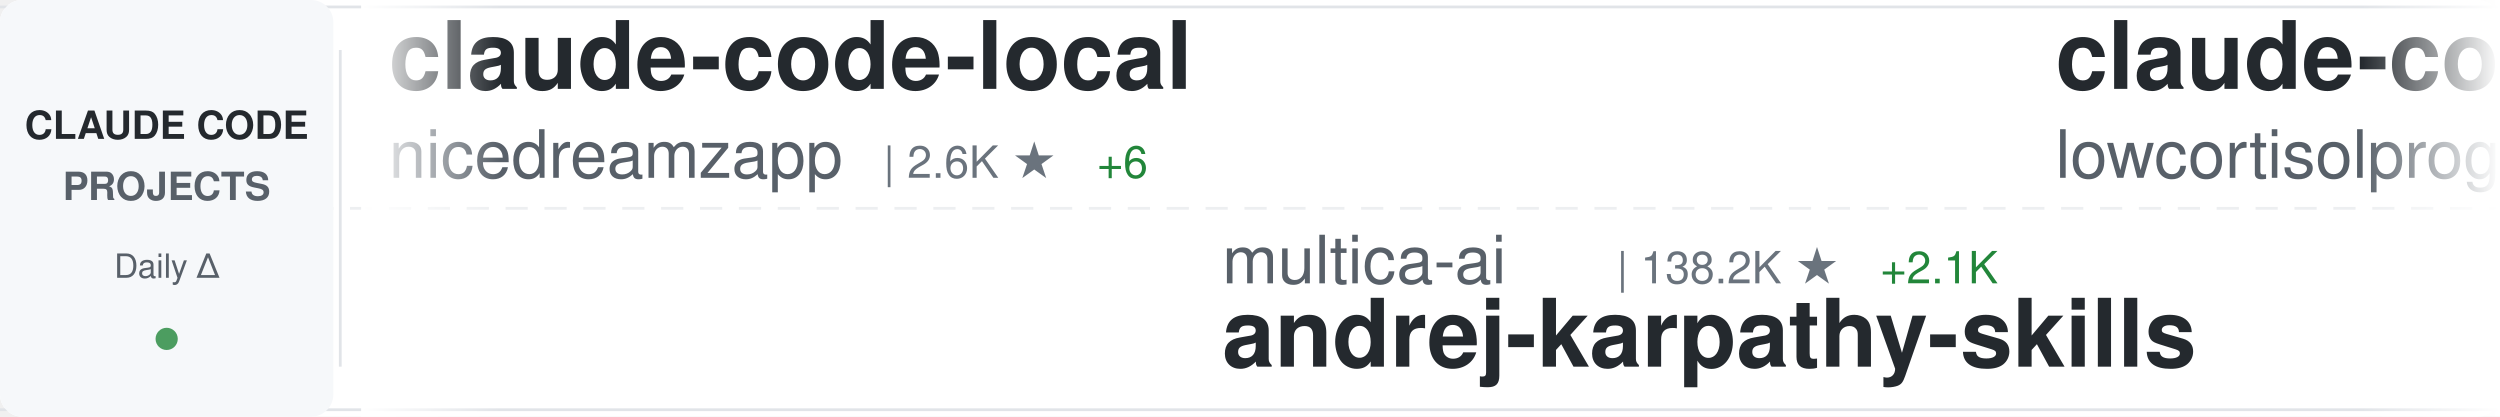
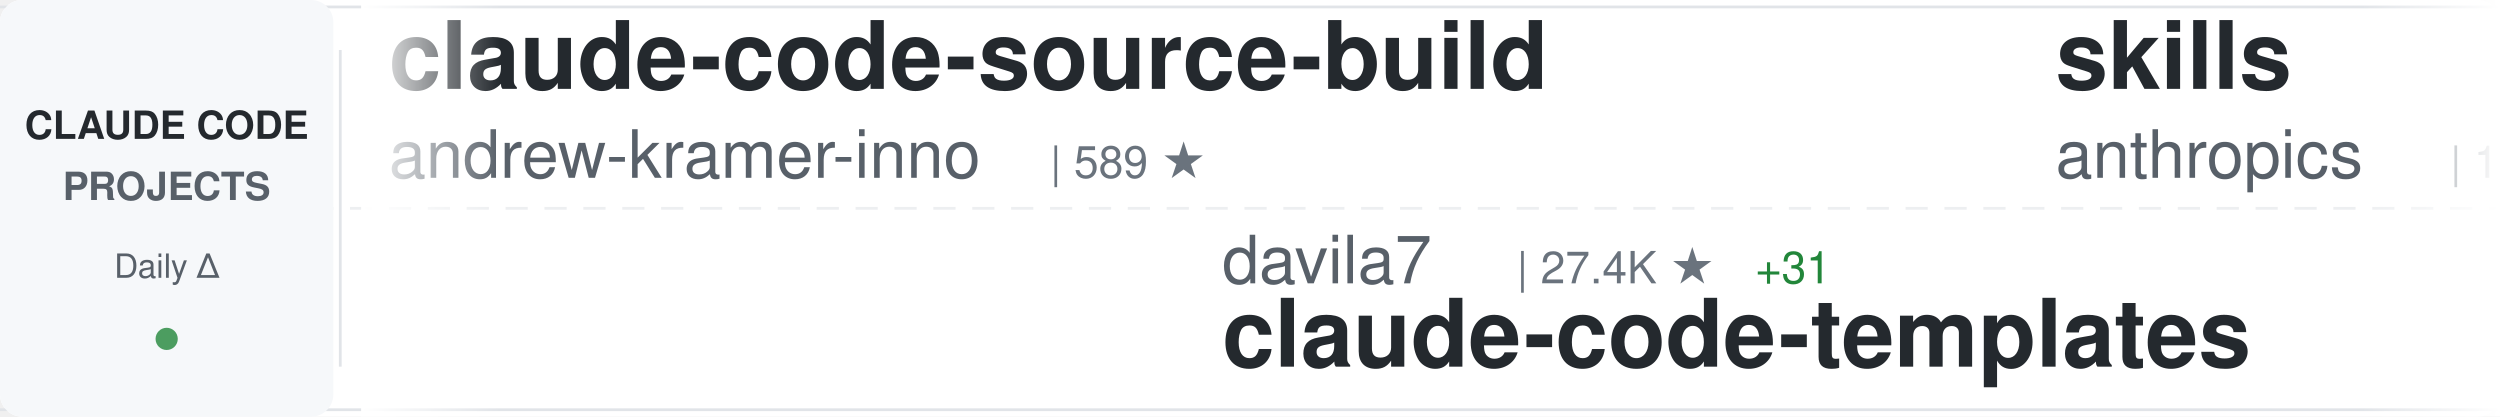
<svg xmlns="http://www.w3.org/2000/svg" width="900" height="150">
  <defs>
    <linearGradient id="awesomeLeftFade" x1="0%" y1="0%" x2="100%" y2="0%">
      <stop offset="0%" style="stop-color:#ffffff;stop-opacity:1" />
      <stop offset="100%" style="stop-color:#ffffff;stop-opacity:0" />
    </linearGradient>
    <linearGradient id="awesomeRightFade" x1="0%" y1="0%" x2="100%" y2="0%">
      <stop offset="0%" style="stop-color:#ffffff;stop-opacity:0" />
      <stop offset="100%" style="stop-color:#ffffff;stop-opacity:1" />
    </linearGradient>
  </defs>
  <rect width="900" height="150" fill="#ffffff" rx="8" />
  <rect x="0" y="2" width="900" height="1" fill="#e1e4e8" />
  <rect x="0" y="147" width="900" height="1" fill="#e1e4e8" />
  <line x1="0" y1="75" x2="900" y2="75" stroke="#e1e4e8" stroke-width="1" stroke-dasharray="8 6" opacity="0.6" />
  <rect x="0" y="0" width="120" height="150" fill="#f6f8fa" rx="8" />
  <text x="60" y="50" font-family="-apple-system, BlinkMacSystemFont, 'Segoe UI', Helvetica, Arial, sans-serif" font-size="14" font-weight="600" fill="#24292e" text-anchor="middle">CLAUDE CODE</text>
  <text x="60" y="72" font-family="-apple-system, BlinkMacSystemFont, 'Segoe UI', Helvetica, Arial, sans-serif" font-size="14" font-weight="600" fill="#586069" text-anchor="middle">PROJECTS</text>
  <text x="60" y="100" font-family="-apple-system, BlinkMacSystemFont, 'Segoe UI', Helvetica, Arial, sans-serif" font-size="12" font-weight="500" fill="#586069" text-anchor="middle">Daily Δ</text>
  <circle cx="60" cy="122" r="4" fill="#22863a" opacity="0.8" />
  <rect x="122" y="18" width="1" height="114" fill="#e1e4e8" />
  <clipPath id="awesomeTickerClip">
    <rect x="130" y="0" width="770" height="150" />
  </clipPath>
  <g clip-path="url(#awesomeTickerClip)">
    <g id="awesomeTickerItems">
      <animateTransform attributeName="transform" attributeType="XML" type="translate" from="0 0" to="-3000 0" dur="54s" repeatCount="indefinite" />
      <g transform="translate(0, 0)">
-         <text x="140" y="32" font-family="-apple-system, BlinkMacSystemFont, 'Segoe UI', Helvetica, Arial, sans-serif" font-size="34" font-weight="600" fill="#24292e">claude-code-local</text>
-         <text x="140" y="64" font-family="-apple-system, BlinkMacSystemFont, 'Segoe UI', Helvetica, Arial, sans-serif" font-size="24" font-weight="400" fill="#586069">nicedreamzapp</text>
-         <text x="318" y="64" font-family="-apple-system, BlinkMacSystemFont, 'Segoe UI', Helvetica, Arial, sans-serif" font-size="16" font-weight="500" fill="#6a737d">| 2.6K ★</text>
-         <text x="395" y="64" font-family="-apple-system, BlinkMacSystemFont, 'Segoe UI', Helvetica, Arial, sans-serif" font-size="16" font-weight="500" fill="#22863a"> +6</text>
+         <text x="140" y="32" font-family="-apple-system, BlinkMacSystemFont, 'Segoe UI', Helvetica, Arial, sans-serif" font-size="34" font-weight="600" fill="#24292e">claude-code-source-build</text>
+         <text x="140" y="64" font-family="-apple-system, BlinkMacSystemFont, 'Segoe UI', Helvetica, Arial, sans-serif" font-size="24" font-weight="400" fill="#586069">andrew-kramer-inno</text>
+         <text x="378" y="64" font-family="-apple-system, BlinkMacSystemFont, 'Segoe UI', Helvetica, Arial, sans-serif" font-size="16" font-weight="500" fill="#6a737d">| 589 ★</text>
      </g>
      <g transform="translate(300, 0)">
-         <text x="140" y="102" font-family="-apple-system, BlinkMacSystemFont, 'Segoe UI', Helvetica, Arial, sans-serif" font-size="24" font-weight="400" fill="#586069">multica-ai</text>
-         <text x="282" y="102" font-family="-apple-system, BlinkMacSystemFont, 'Segoe UI', Helvetica, Arial, sans-serif" font-size="16" font-weight="500" fill="#6a737d">| 138.2K ★</text>
-         <text x="377" y="102" font-family="-apple-system, BlinkMacSystemFont, 'Segoe UI', Helvetica, Arial, sans-serif" font-size="16" font-weight="500" fill="#22863a"> +2.1K</text>
-         <text x="140" y="132" font-family="-apple-system, BlinkMacSystemFont, 'Segoe UI', Helvetica, Arial, sans-serif" font-size="34" font-weight="600" fill="#24292e">andrej-karpathy-skills</text>
+         <text x="140" y="102" font-family="-apple-system, BlinkMacSystemFont, 'Segoe UI', Helvetica, Arial, sans-serif" font-size="24" font-weight="400" fill="#586069">davila7</text>
+         <text x="246" y="102" font-family="-apple-system, BlinkMacSystemFont, 'Segoe UI', Helvetica, Arial, sans-serif" font-size="16" font-weight="500" fill="#6a737d">| 27.4K ★</text>
+         <text x="332" y="102" font-family="-apple-system, BlinkMacSystemFont, 'Segoe UI', Helvetica, Arial, sans-serif" font-size="16" font-weight="500" fill="#22863a"> +31</text>
+         <text x="140" y="132" font-family="-apple-system, BlinkMacSystemFont, 'Segoe UI', Helvetica, Arial, sans-serif" font-size="34" font-weight="600" fill="#24292e">claude-code-templates</text>
      </g>
      <g transform="translate(600, 0)">
-         <text x="140" y="32" font-family="-apple-system, BlinkMacSystemFont, 'Segoe UI', Helvetica, Arial, sans-serif" font-size="34" font-weight="600" fill="#24292e">claude-code</text>
-         <text x="140" y="64" font-family="-apple-system, BlinkMacSystemFont, 'Segoe UI', Helvetica, Arial, sans-serif" font-size="24" font-weight="400" fill="#586069">lowcortisolprogrammer</text>
-         <text x="414" y="64" font-family="-apple-system, BlinkMacSystemFont, 'Segoe UI', Helvetica, Arial, sans-serif" font-size="16" font-weight="500" fill="#6a737d">| 171 ★</text>
+         <text x="140" y="32" font-family="-apple-system, BlinkMacSystemFont, 'Segoe UI', Helvetica, Arial, sans-serif" font-size="34" font-weight="600" fill="#24292e">skills</text>
+         <text x="140" y="64" font-family="-apple-system, BlinkMacSystemFont, 'Segoe UI', Helvetica, Arial, sans-serif" font-size="24" font-weight="400" fill="#586069">anthropics</text>
+         <text x="282" y="64" font-family="-apple-system, BlinkMacSystemFont, 'Segoe UI', Helvetica, Arial, sans-serif" font-size="16" font-weight="500" fill="#6a737d">| 137.9K ★</text>
+         <text x="377" y="64" font-family="-apple-system, BlinkMacSystemFont, 'Segoe UI', Helvetica, Arial, sans-serif" font-size="16" font-weight="500" fill="#22863a"> +593</text>
      </g>
      <g transform="translate(900, 0)">
-         <text x="140" y="102" font-family="-apple-system, BlinkMacSystemFont, 'Segoe UI', Helvetica, Arial, sans-serif" font-size="24" font-weight="400" fill="#586069">feiskyer</text>
-         <text x="258" y="102" font-family="-apple-system, BlinkMacSystemFont, 'Segoe UI', Helvetica, Arial, sans-serif" font-size="16" font-weight="500" fill="#6a737d">| 1.5K ★</text>
-         <text x="335" y="102" font-family="-apple-system, BlinkMacSystemFont, 'Segoe UI', Helvetica, Arial, sans-serif" font-size="16" font-weight="500" fill="#22863a"> +1</text>
-         <text x="140" y="132" font-family="-apple-system, BlinkMacSystemFont, 'Segoe UI', Helvetica, Arial, sans-serif" font-size="34" font-weight="600" fill="#24292e">claude-code-settings</text>
+         <text x="140" y="102" font-family="-apple-system, BlinkMacSystemFont, 'Segoe UI', Helvetica, Arial, sans-serif" font-size="24" font-weight="400" fill="#586069">anthropics</text>
+         <text x="282" y="102" font-family="-apple-system, BlinkMacSystemFont, 'Segoe UI', Helvetica, Arial, sans-serif" font-size="16" font-weight="500" fill="#6a737d">| 20.4K ★</text>
+         <text x="368" y="102" font-family="-apple-system, BlinkMacSystemFont, 'Segoe UI', Helvetica, Arial, sans-serif" font-size="16" font-weight="500" fill="#22863a"> +694</text>
+         <text x="140" y="132" font-family="-apple-system, BlinkMacSystemFont, 'Segoe UI', Helvetica, Arial, sans-serif" font-size="34" font-weight="600" fill="#24292e">claude-plugins-official</text>
      </g>
      <g transform="translate(1200, 0)">
-         <text x="140" y="32" font-family="-apple-system, BlinkMacSystemFont, 'Segoe UI', Helvetica, Arial, sans-serif" font-size="34" font-weight="600" fill="#24292e">claude-code-source</text>
-         <text x="140" y="64" font-family="-apple-system, BlinkMacSystemFont, 'Segoe UI', Helvetica, Arial, sans-serif" font-size="24" font-weight="400" fill="#586069">JrCx7scC</text>
-         <text x="258" y="64" font-family="-apple-system, BlinkMacSystemFont, 'Segoe UI', Helvetica, Arial, sans-serif" font-size="16" font-weight="500" fill="#6a737d">| 368 ★</text>
+         <text x="140" y="32" font-family="-apple-system, BlinkMacSystemFont, 'Segoe UI', Helvetica, Arial, sans-serif" font-size="34" font-weight="600" fill="#24292e">claude-code-action</text>
+         <text x="140" y="64" font-family="-apple-system, BlinkMacSystemFont, 'Segoe UI', Helvetica, Arial, sans-serif" font-size="24" font-weight="400" fill="#586069">anthropics</text>
+         <text x="282" y="64" font-family="-apple-system, BlinkMacSystemFont, 'Segoe UI', Helvetica, Arial, sans-serif" font-size="16" font-weight="500" fill="#6a737d">| 7.7K ★</text>
+         <text x="359" y="64" font-family="-apple-system, BlinkMacSystemFont, 'Segoe UI', Helvetica, Arial, sans-serif" font-size="16" font-weight="500" fill="#22863a"> +12</text>
      </g>
      <g transform="translate(1500, 0)">
-         <text x="140" y="102" font-family="-apple-system, BlinkMacSystemFont, 'Segoe UI', Helvetica, Arial, sans-serif" font-size="24" font-weight="400" fill="#586069">AICoderTudou</text>
-         <text x="306" y="102" font-family="-apple-system, BlinkMacSystemFont, 'Segoe UI', Helvetica, Arial, sans-serif" font-size="16" font-weight="500" fill="#6a737d">| 502 ★</text>
-         <text x="140" y="132" font-family="-apple-system, BlinkMacSystemFont, 'Segoe UI', Helvetica, Arial, sans-serif" font-size="34" font-weight="600" fill="#24292e">claude-code-tudou</text>
+         <text x="140" y="102" font-family="-apple-system, BlinkMacSystemFont, 'Segoe UI', Helvetica, Arial, sans-serif" font-size="24" font-weight="400" fill="#586069">claude-code-best</text>
+         <text x="354" y="102" font-family="-apple-system, BlinkMacSystemFont, 'Segoe UI', Helvetica, Arial, sans-serif" font-size="16" font-weight="500" fill="#6a737d">| 18.5K ★</text>
+         <text x="440" y="102" font-family="-apple-system, BlinkMacSystemFont, 'Segoe UI', Helvetica, Arial, sans-serif" font-size="16" font-weight="500" fill="#22863a"> +77</text>
+         <text x="140" y="132" font-family="-apple-system, BlinkMacSystemFont, 'Segoe UI', Helvetica, Arial, sans-serif" font-size="34" font-weight="600" fill="#24292e">claude-code</text>
      </g>
      <g transform="translate(1800, 0)">
-         <text x="140" y="32" font-family="-apple-system, BlinkMacSystemFont, 'Segoe UI', Helvetica, Arial, sans-serif" font-size="34" font-weight="600" fill="#24292e">claude-code-router</text>
-         <text x="140" y="64" font-family="-apple-system, BlinkMacSystemFont, 'Segoe UI', Helvetica, Arial, sans-serif" font-size="24" font-weight="400" fill="#586069">musistudio</text>
-         <text x="282" y="64" font-family="-apple-system, BlinkMacSystemFont, 'Segoe UI', Helvetica, Arial, sans-serif" font-size="16" font-weight="500" fill="#6a737d">| 34.2K ★</text>
-         <text x="368" y="64" font-family="-apple-system, BlinkMacSystemFont, 'Segoe UI', Helvetica, Arial, sans-serif" font-size="16" font-weight="500" fill="#22863a"> +37</text>
+         <text x="140" y="32" font-family="-apple-system, BlinkMacSystemFont, 'Segoe UI', Helvetica, Arial, sans-serif" font-size="34" font-weight="600" fill="#24292e">claude-skills</text>
+         <text x="140" y="64" font-family="-apple-system, BlinkMacSystemFont, 'Segoe UI', Helvetica, Arial, sans-serif" font-size="24" font-weight="400" fill="#586069">alirezarezvani</text>
+         <text x="330" y="64" font-family="-apple-system, BlinkMacSystemFont, 'Segoe UI', Helvetica, Arial, sans-serif" font-size="16" font-weight="500" fill="#6a737d">| 15.6K ★</text>
+         <text x="416" y="64" font-family="-apple-system, BlinkMacSystemFont, 'Segoe UI', Helvetica, Arial, sans-serif" font-size="16" font-weight="500" fill="#22863a"> +154</text>
      </g>
      <g transform="translate(2100, 0)">
-         <text x="140" y="102" font-family="-apple-system, BlinkMacSystemFont, 'Segoe UI', Helvetica, Arial, sans-serif" font-size="24" font-weight="400" fill="#586069">alex000kim</text>
-         <text x="282" y="102" font-family="-apple-system, BlinkMacSystemFont, 'Segoe UI', Helvetica, Arial, sans-serif" font-size="16" font-weight="500" fill="#6a737d">| 227 ★</text>
-         <text x="140" y="132" font-family="-apple-system, BlinkMacSystemFont, 'Segoe UI', Helvetica, Arial, sans-serif" font-size="34" font-weight="600" fill="#24292e">claude-code</text>
+         <text x="140" y="102" font-family="-apple-system, BlinkMacSystemFont, 'Segoe UI', Helvetica, Arial, sans-serif" font-size="24" font-weight="400" fill="#586069">lintsinghua</text>
+         <text x="294" y="102" font-family="-apple-system, BlinkMacSystemFont, 'Segoe UI', Helvetica, Arial, sans-serif" font-size="16" font-weight="500" fill="#6a737d">| 3.3K ★</text>
+         <text x="371" y="102" font-family="-apple-system, BlinkMacSystemFont, 'Segoe UI', Helvetica, Arial, sans-serif" font-size="16" font-weight="500" fill="#22863a"> +12</text>
+         <text x="140" y="132" font-family="-apple-system, BlinkMacSystemFont, 'Segoe UI', Helvetica, Arial, sans-serif" font-size="34" font-weight="600" fill="#24292e">claude-code-book</text>
      </g>
      <g transform="translate(2400, 0)">
-         <text x="140" y="32" font-family="-apple-system, BlinkMacSystemFont, 'Segoe UI', Helvetica, Arial, sans-serif" font-size="34" font-weight="600" fill="#24292e">cc-switch</text>
-         <text x="140" y="64" font-family="-apple-system, BlinkMacSystemFont, 'Segoe UI', Helvetica, Arial, sans-serif" font-size="24" font-weight="400" fill="#586069">farion1231</text>
-         <text x="282" y="64" font-family="-apple-system, BlinkMacSystemFont, 'Segoe UI', Helvetica, Arial, sans-serif" font-size="16" font-weight="500" fill="#6a737d">| 75.6K ★</text>
-         <text x="368" y="64" font-family="-apple-system, BlinkMacSystemFont, 'Segoe UI', Helvetica, Arial, sans-serif" font-size="16" font-weight="500" fill="#22863a"> +1.0K</text>
+         <text x="140" y="32" font-family="-apple-system, BlinkMacSystemFont, 'Segoe UI', Helvetica, Arial, sans-serif" font-size="34" font-weight="600" fill="#24292e">Open-ClaudeCode</text>
+         <text x="140" y="64" font-family="-apple-system, BlinkMacSystemFont, 'Segoe UI', Helvetica, Arial, sans-serif" font-size="24" font-weight="400" fill="#586069">LING71671</text>
+         <text x="270" y="64" font-family="-apple-system, BlinkMacSystemFont, 'Segoe UI', Helvetica, Arial, sans-serif" font-size="16" font-weight="500" fill="#6a737d">| 847 ★</text>
+         <text x="338" y="64" font-family="-apple-system, BlinkMacSystemFont, 'Segoe UI', Helvetica, Arial, sans-serif" font-size="16" font-weight="500" fill="#22863a"> +3</text>
      </g>
      <g transform="translate(2700, 0)">
-         <text x="140" y="102" font-family="-apple-system, BlinkMacSystemFont, 'Segoe UI', Helvetica, Arial, sans-serif" font-size="24" font-weight="400" fill="#586069">Piebald-AI</text>
-         <text x="282" y="102" font-family="-apple-system, BlinkMacSystemFont, 'Segoe UI', Helvetica, Arial, sans-serif" font-size="16" font-weight="500" fill="#6a737d">| 10.3K ★</text>
-         <text x="368" y="102" font-family="-apple-system, BlinkMacSystemFont, 'Segoe UI', Helvetica, Arial, sans-serif" font-size="16" font-weight="500" fill="#22863a"> +31</text>
-         <text x="140" y="132" font-family="-apple-system, BlinkMacSystemFont, 'Segoe UI', Helvetica, Arial, sans-serif" font-size="34" font-weight="600" fill="#24292e">claude-code-system-promp...</text>
+         <text x="140" y="102" font-family="-apple-system, BlinkMacSystemFont, 'Segoe UI', Helvetica, Arial, sans-serif" font-size="24" font-weight="400" fill="#586069">AprilNEA</text>
+         <text x="258" y="102" font-family="-apple-system, BlinkMacSystemFont, 'Segoe UI', Helvetica, Arial, sans-serif" font-size="16" font-weight="500" fill="#6a737d">| 383 ★</text>
+         <text x="140" y="132" font-family="-apple-system, BlinkMacSystemFont, 'Segoe UI', Helvetica, Arial, sans-serif" font-size="34" font-weight="600" fill="#24292e">claude-code-source</text>
      </g>
      <g transform="translate(3000, 0)">
-         <text x="140" y="32" font-family="-apple-system, BlinkMacSystemFont, 'Segoe UI', Helvetica, Arial, sans-serif" font-size="34" font-weight="600" fill="#24292e">claude-code-local</text>
-         <text x="140" y="64" font-family="-apple-system, BlinkMacSystemFont, 'Segoe UI', Helvetica, Arial, sans-serif" font-size="24" font-weight="400" fill="#586069">nicedreamzapp</text>
-         <text x="318" y="64" font-family="-apple-system, BlinkMacSystemFont, 'Segoe UI', Helvetica, Arial, sans-serif" font-size="16" font-weight="500" fill="#6a737d">| 2.6K ★</text>
-         <text x="395" y="64" font-family="-apple-system, BlinkMacSystemFont, 'Segoe UI', Helvetica, Arial, sans-serif" font-size="16" font-weight="500" fill="#22863a"> +6</text>
+         <text x="140" y="32" font-family="-apple-system, BlinkMacSystemFont, 'Segoe UI', Helvetica, Arial, sans-serif" font-size="34" font-weight="600" fill="#24292e">claude-code-source-build</text>
+         <text x="140" y="64" font-family="-apple-system, BlinkMacSystemFont, 'Segoe UI', Helvetica, Arial, sans-serif" font-size="24" font-weight="400" fill="#586069">andrew-kramer-inno</text>
+         <text x="378" y="64" font-family="-apple-system, BlinkMacSystemFont, 'Segoe UI', Helvetica, Arial, sans-serif" font-size="16" font-weight="500" fill="#6a737d">| 589 ★</text>
      </g>
      <g transform="translate(3300, 0)">
-         <text x="140" y="102" font-family="-apple-system, BlinkMacSystemFont, 'Segoe UI', Helvetica, Arial, sans-serif" font-size="24" font-weight="400" fill="#586069">multica-ai</text>
-         <text x="282" y="102" font-family="-apple-system, BlinkMacSystemFont, 'Segoe UI', Helvetica, Arial, sans-serif" font-size="16" font-weight="500" fill="#6a737d">| 138.2K ★</text>
-         <text x="377" y="102" font-family="-apple-system, BlinkMacSystemFont, 'Segoe UI', Helvetica, Arial, sans-serif" font-size="16" font-weight="500" fill="#22863a"> +2.1K</text>
-         <text x="140" y="132" font-family="-apple-system, BlinkMacSystemFont, 'Segoe UI', Helvetica, Arial, sans-serif" font-size="34" font-weight="600" fill="#24292e">andrej-karpathy-skills</text>
+         <text x="140" y="102" font-family="-apple-system, BlinkMacSystemFont, 'Segoe UI', Helvetica, Arial, sans-serif" font-size="24" font-weight="400" fill="#586069">davila7</text>
+         <text x="246" y="102" font-family="-apple-system, BlinkMacSystemFont, 'Segoe UI', Helvetica, Arial, sans-serif" font-size="16" font-weight="500" fill="#6a737d">| 27.4K ★</text>
+         <text x="332" y="102" font-family="-apple-system, BlinkMacSystemFont, 'Segoe UI', Helvetica, Arial, sans-serif" font-size="16" font-weight="500" fill="#22863a"> +31</text>
+         <text x="140" y="132" font-family="-apple-system, BlinkMacSystemFont, 'Segoe UI', Helvetica, Arial, sans-serif" font-size="34" font-weight="600" fill="#24292e">claude-code-templates</text>
      </g>
      <g transform="translate(3600, 0)">
-         <text x="140" y="32" font-family="-apple-system, BlinkMacSystemFont, 'Segoe UI', Helvetica, Arial, sans-serif" font-size="34" font-weight="600" fill="#24292e">claude-code</text>
-         <text x="140" y="64" font-family="-apple-system, BlinkMacSystemFont, 'Segoe UI', Helvetica, Arial, sans-serif" font-size="24" font-weight="400" fill="#586069">lowcortisolprogrammer</text>
-         <text x="414" y="64" font-family="-apple-system, BlinkMacSystemFont, 'Segoe UI', Helvetica, Arial, sans-serif" font-size="16" font-weight="500" fill="#6a737d">| 171 ★</text>
+         <text x="140" y="32" font-family="-apple-system, BlinkMacSystemFont, 'Segoe UI', Helvetica, Arial, sans-serif" font-size="34" font-weight="600" fill="#24292e">skills</text>
+         <text x="140" y="64" font-family="-apple-system, BlinkMacSystemFont, 'Segoe UI', Helvetica, Arial, sans-serif" font-size="24" font-weight="400" fill="#586069">anthropics</text>
+         <text x="282" y="64" font-family="-apple-system, BlinkMacSystemFont, 'Segoe UI', Helvetica, Arial, sans-serif" font-size="16" font-weight="500" fill="#6a737d">| 137.9K ★</text>
+         <text x="377" y="64" font-family="-apple-system, BlinkMacSystemFont, 'Segoe UI', Helvetica, Arial, sans-serif" font-size="16" font-weight="500" fill="#22863a"> +593</text>
      </g>
      <g transform="translate(3900, 0)">
-         <text x="140" y="102" font-family="-apple-system, BlinkMacSystemFont, 'Segoe UI', Helvetica, Arial, sans-serif" font-size="24" font-weight="400" fill="#586069">feiskyer</text>
-         <text x="258" y="102" font-family="-apple-system, BlinkMacSystemFont, 'Segoe UI', Helvetica, Arial, sans-serif" font-size="16" font-weight="500" fill="#6a737d">| 1.5K ★</text>
-         <text x="335" y="102" font-family="-apple-system, BlinkMacSystemFont, 'Segoe UI', Helvetica, Arial, sans-serif" font-size="16" font-weight="500" fill="#22863a"> +1</text>
-         <text x="140" y="132" font-family="-apple-system, BlinkMacSystemFont, 'Segoe UI', Helvetica, Arial, sans-serif" font-size="34" font-weight="600" fill="#24292e">claude-code-settings</text>
+         <text x="140" y="102" font-family="-apple-system, BlinkMacSystemFont, 'Segoe UI', Helvetica, Arial, sans-serif" font-size="24" font-weight="400" fill="#586069">anthropics</text>
+         <text x="282" y="102" font-family="-apple-system, BlinkMacSystemFont, 'Segoe UI', Helvetica, Arial, sans-serif" font-size="16" font-weight="500" fill="#6a737d">| 20.4K ★</text>
+         <text x="368" y="102" font-family="-apple-system, BlinkMacSystemFont, 'Segoe UI', Helvetica, Arial, sans-serif" font-size="16" font-weight="500" fill="#22863a"> +694</text>
+         <text x="140" y="132" font-family="-apple-system, BlinkMacSystemFont, 'Segoe UI', Helvetica, Arial, sans-serif" font-size="34" font-weight="600" fill="#24292e">claude-plugins-official</text>
      </g>
    </g>
  </g>
  <rect x="130" y="0" width="50" height="150" fill="url(#awesomeLeftFade)" />
  <rect x="850" y="0" width="50" height="150" fill="url(#awesomeRightFade)" />
</svg>
